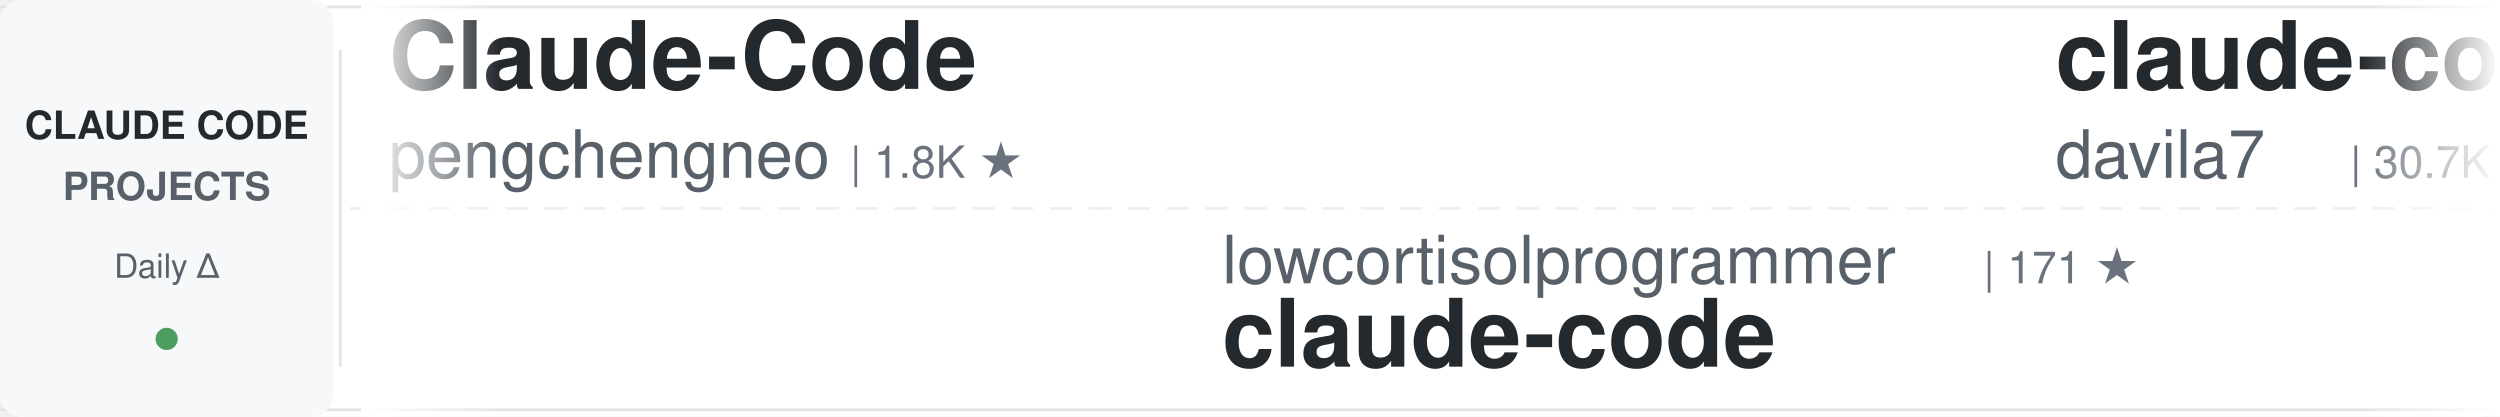
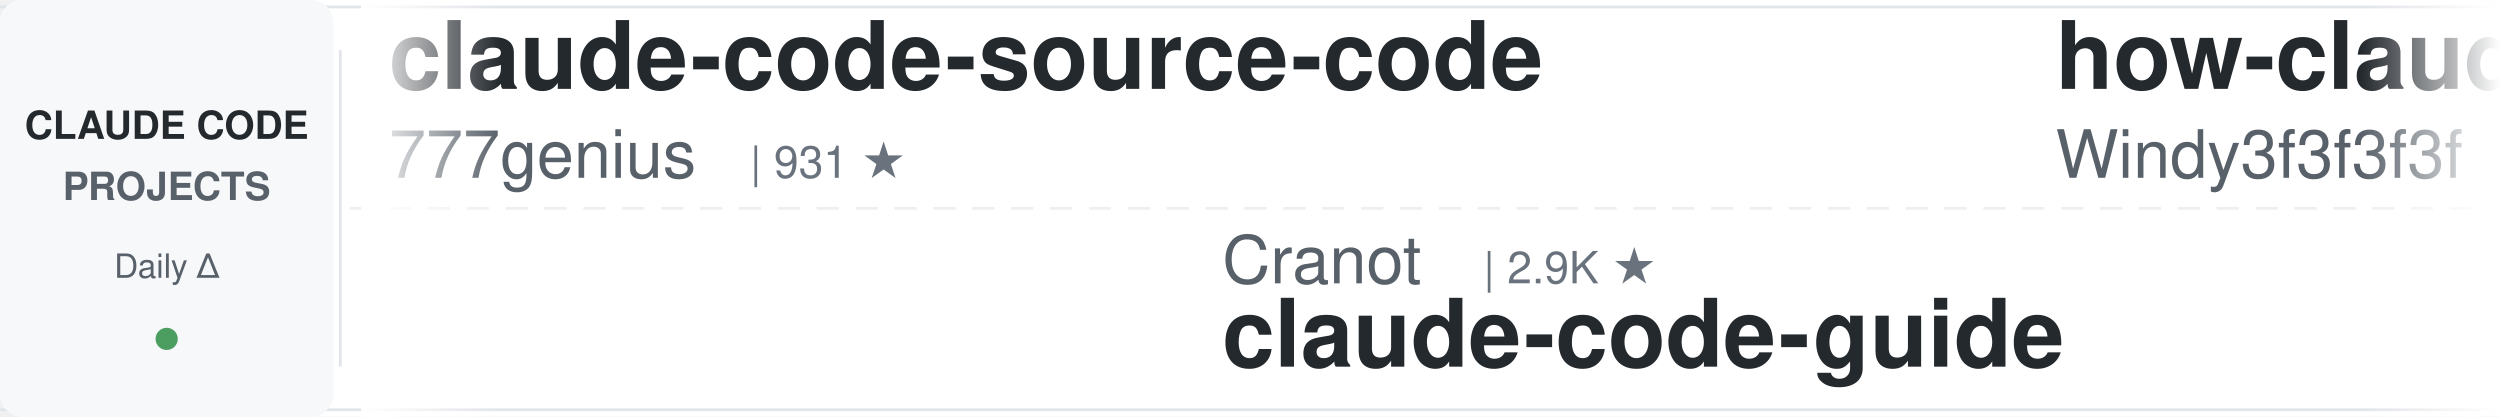
<svg xmlns="http://www.w3.org/2000/svg" width="900" height="150">
  <defs>
    <linearGradient id="awesomeLeftFade" x1="0%" y1="0%" x2="100%" y2="0%">
      <stop offset="0%" style="stop-color:#ffffff;stop-opacity:1" />
      <stop offset="100%" style="stop-color:#ffffff;stop-opacity:0" />
    </linearGradient>
    <linearGradient id="awesomeRightFade" x1="0%" y1="0%" x2="100%" y2="0%">
      <stop offset="0%" style="stop-color:#ffffff;stop-opacity:0" />
      <stop offset="100%" style="stop-color:#ffffff;stop-opacity:1" />
    </linearGradient>
  </defs>
  <rect width="900" height="150" fill="#ffffff" rx="8" />
  <rect x="0" y="2" width="900" height="1" fill="#e1e4e8" />
  <rect x="0" y="147" width="900" height="1" fill="#e1e4e8" />
  <line x1="0" y1="75" x2="900" y2="75" stroke="#e1e4e8" stroke-width="1" stroke-dasharray="8 6" opacity="0.6" />
  <rect x="0" y="0" width="120" height="150" fill="#f6f8fa" rx="8" />
  <text x="60" y="50" font-family="-apple-system, BlinkMacSystemFont, 'Segoe UI', Helvetica, Arial, sans-serif" font-size="14" font-weight="600" fill="#24292e" text-anchor="middle">CLAUDE CODE</text>
  <text x="60" y="72" font-family="-apple-system, BlinkMacSystemFont, 'Segoe UI', Helvetica, Arial, sans-serif" font-size="14" font-weight="600" fill="#586069" text-anchor="middle">PROJECTS</text>
  <text x="60" y="100" font-family="-apple-system, BlinkMacSystemFont, 'Segoe UI', Helvetica, Arial, sans-serif" font-size="12" font-weight="500" fill="#586069" text-anchor="middle">Daily Δ</text>
  <circle cx="60" cy="122" r="4" fill="#22863a" opacity="0.8" />
  <rect x="122" y="18" width="1" height="114" fill="#e1e4e8" />
  <clipPath id="awesomeTickerClip">
    <rect x="130" y="0" width="770" height="150" />
  </clipPath>
  <g clip-path="url(#awesomeTickerClip)">
    <g id="awesomeTickerItems">
      <animateTransform attributeName="transform" attributeType="XML" type="translate" from="0 0" to="-3000 0" dur="54s" repeatCount="indefinite" />
      <g transform="translate(0, 0)">
-         <text x="140" y="32" font-family="-apple-system, BlinkMacSystemFont, 'Segoe UI', Helvetica, Arial, sans-serif" font-size="34" font-weight="600" fill="#24292e">Claude-Code</text>
-         <text x="140" y="64" font-family="-apple-system, BlinkMacSystemFont, 'Segoe UI', Helvetica, Arial, sans-serif" font-size="24" font-weight="400" fill="#586069">pengchengneo</text>
-         <text x="306" y="64" font-family="-apple-system, BlinkMacSystemFont, 'Segoe UI', Helvetica, Arial, sans-serif" font-size="16" font-weight="500" fill="#6a737d">| 1.8K ★</text>
+         <text x="140" y="32" font-family="-apple-system, BlinkMacSystemFont, 'Segoe UI', Helvetica, Arial, sans-serif" font-size="34" font-weight="600" fill="#24292e">claude-code-source-code</text>
+         <text x="140" y="64" font-family="-apple-system, BlinkMacSystemFont, 'Segoe UI', Helvetica, Arial, sans-serif" font-size="24" font-weight="400" fill="#586069">777genius</text>
+         <text x="270" y="64" font-family="-apple-system, BlinkMacSystemFont, 'Segoe UI', Helvetica, Arial, sans-serif" font-size="16" font-weight="500" fill="#6a737d">| 931 ★</text>
      </g>
      <g transform="translate(300, 0)">
-         <text x="140" y="102" font-family="-apple-system, BlinkMacSystemFont, 'Segoe UI', Helvetica, Arial, sans-serif" font-size="24" font-weight="400" fill="#586069">lowcortisolprogrammer</text>
-         <text x="414" y="102" font-family="-apple-system, BlinkMacSystemFont, 'Segoe UI', Helvetica, Arial, sans-serif" font-size="16" font-weight="500" fill="#6a737d">| 171 ★</text>
+         <text x="140" y="102" font-family="-apple-system, BlinkMacSystemFont, 'Segoe UI', Helvetica, Arial, sans-serif" font-size="24" font-weight="400" fill="#586069">Cranot</text>
+         <text x="234" y="102" font-family="-apple-system, BlinkMacSystemFont, 'Segoe UI', Helvetica, Arial, sans-serif" font-size="16" font-weight="500" fill="#6a737d">| 2.9K ★</text>
+         <text x="140" y="132" font-family="-apple-system, BlinkMacSystemFont, 'Segoe UI', Helvetica, Arial, sans-serif" font-size="34" font-weight="600" fill="#24292e">claude-code-guide</text>
+       </g>
+       <g transform="translate(600, 0)">
+         <text x="140" y="32" font-family="-apple-system, BlinkMacSystemFont, 'Segoe UI', Helvetica, Arial, sans-serif" font-size="34" font-weight="600" fill="#24292e">how-claude-code-works</text>
+         <text x="140" y="64" font-family="-apple-system, BlinkMacSystemFont, 'Segoe UI', Helvetica, Arial, sans-serif" font-size="24" font-weight="400" fill="#586069">Windy3f3f3f3f</text>
+         <text x="318" y="64" font-family="-apple-system, BlinkMacSystemFont, 'Segoe UI', Helvetica, Arial, sans-serif" font-size="16" font-weight="500" fill="#6a737d">| 3.6K ★</text>
+         <text x="395" y="64" font-family="-apple-system, BlinkMacSystemFont, 'Segoe UI', Helvetica, Arial, sans-serif" font-size="16" font-weight="500" fill="#22863a"> +2</text>
+       </g>
+       <g transform="translate(900, 0)">
+         <text x="140" y="102" font-family="-apple-system, BlinkMacSystemFont, 'Segoe UI', Helvetica, Arial, sans-serif" font-size="24" font-weight="400" fill="#586069">Chachamaru127</text>
+         <text x="318" y="102" font-family="-apple-system, BlinkMacSystemFont, 'Segoe UI', Helvetica, Arial, sans-serif" font-size="16" font-weight="500" fill="#6a737d">| 3.1K ★</text>
+         <text x="140" y="132" font-family="-apple-system, BlinkMacSystemFont, 'Segoe UI', Helvetica, Arial, sans-serif" font-size="34" font-weight="600" fill="#24292e">claude-code-harness</text>
+       </g>
+       <g transform="translate(1200, 0)">
+         <text x="140" y="32" font-family="-apple-system, BlinkMacSystemFont, 'Segoe UI', Helvetica, Arial, sans-serif" font-size="34" font-weight="600" fill="#24292e">claude-code</text>
+         <text x="140" y="64" font-family="-apple-system, BlinkMacSystemFont, 'Segoe UI', Helvetica, Arial, sans-serif" font-size="24" font-weight="400" fill="#586069">claude-code-best</text>
+         <text x="354" y="64" font-family="-apple-system, BlinkMacSystemFont, 'Segoe UI', Helvetica, Arial, sans-serif" font-size="16" font-weight="500" fill="#6a737d">| 22.5K ★</text>
+         <text x="440" y="64" font-family="-apple-system, BlinkMacSystemFont, 'Segoe UI', Helvetica, Arial, sans-serif" font-size="16" font-weight="500" fill="#22863a"> +2</text>
+       </g>
+       <g transform="translate(1500, 0)">
+         <text x="140" y="102" font-family="-apple-system, BlinkMacSystemFont, 'Segoe UI', Helvetica, Arial, sans-serif" font-size="24" font-weight="400" fill="#586069">disler</text>
+         <text x="234" y="102" font-family="-apple-system, BlinkMacSystemFont, 'Segoe UI', Helvetica, Arial, sans-serif" font-size="16" font-weight="500" fill="#6a737d">| 1.7K ★</text>
+         <text x="140" y="132" font-family="-apple-system, BlinkMacSystemFont, 'Segoe UI', Helvetica, Arial, sans-serif" font-size="34" font-weight="600" fill="#24292e">pi-vs-claude-code</text>
+       </g>
+       <g transform="translate(1800, 0)">
+         <text x="140" y="32" font-family="-apple-system, BlinkMacSystemFont, 'Segoe UI', Helvetica, Arial, sans-serif" font-size="34" font-weight="600" fill="#24292e">claude-code</text>
+         <text x="140" y="64" font-family="-apple-system, BlinkMacSystemFont, 'Segoe UI', Helvetica, Arial, sans-serif" font-size="24" font-weight="400" fill="#586069">T-Lab-CUHKSZ</text>
+         <text x="306" y="64" font-family="-apple-system, BlinkMacSystemFont, 'Segoe UI', Helvetica, Arial, sans-serif" font-size="16" font-weight="500" fill="#6a737d">| 328 ★</text>
+       </g>
+       <g transform="translate(2100, 0)">
+         <text x="140" y="102" font-family="-apple-system, BlinkMacSystemFont, 'Segoe UI', Helvetica, Arial, sans-serif" font-size="24" font-weight="400" fill="#586069">affaan-m</text>
+         <text x="258" y="102" font-family="-apple-system, BlinkMacSystemFont, 'Segoe UI', Helvetica, Arial, sans-serif" font-size="16" font-weight="500" fill="#6a737d">| 257.8K ★</text>
+         <text x="353" y="102" font-family="-apple-system, BlinkMacSystemFont, 'Segoe UI', Helvetica, Arial, sans-serif" font-size="16" font-weight="500" fill="#22863a"> +149</text>
+         <text x="140" y="132" font-family="-apple-system, BlinkMacSystemFont, 'Segoe UI', Helvetica, Arial, sans-serif" font-size="34" font-weight="600" fill="#24292e">ECC</text>
+       </g>
+       <g transform="translate(2400, 0)">
+         <text x="140" y="32" font-family="-apple-system, BlinkMacSystemFont, 'Segoe UI', Helvetica, Arial, sans-serif" font-size="34" font-weight="600" fill="#24292e">claude-code</text>
+         <text x="140" y="64" font-family="-apple-system, BlinkMacSystemFont, 'Segoe UI', Helvetica, Arial, sans-serif" font-size="24" font-weight="400" fill="#586069">isboyjc</text>
+         <text x="246" y="64" font-family="-apple-system, BlinkMacSystemFont, 'Segoe UI', Helvetica, Arial, sans-serif" font-size="16" font-weight="500" fill="#6a737d">| 162 ★</text>
+       </g>
+       <g transform="translate(2700, 0)">
+         <text x="140" y="102" font-family="-apple-system, BlinkMacSystemFont, 'Segoe UI', Helvetica, Arial, sans-serif" font-size="24" font-weight="400" fill="#586069">Tinkeringg-Lab</text>
+         <text x="330" y="102" font-family="-apple-system, BlinkMacSystemFont, 'Segoe UI', Helvetica, Arial, sans-serif" font-size="16" font-weight="500" fill="#6a737d">| 212 ★</text>
        <text x="140" y="132" font-family="-apple-system, BlinkMacSystemFont, 'Segoe UI', Helvetica, Arial, sans-serif" font-size="34" font-weight="600" fill="#24292e">claude-code</text>
      </g>
-       <g transform="translate(600, 0)">
-         <text x="140" y="32" font-family="-apple-system, BlinkMacSystemFont, 'Segoe UI', Helvetica, Arial, sans-serif" font-size="34" font-weight="600" fill="#24292e">claude-code-templates</text>
-         <text x="140" y="64" font-family="-apple-system, BlinkMacSystemFont, 'Segoe UI', Helvetica, Arial, sans-serif" font-size="24" font-weight="400" fill="#586069">davila7</text>
-         <text x="246" y="64" font-family="-apple-system, BlinkMacSystemFont, 'Segoe UI', Helvetica, Arial, sans-serif" font-size="16" font-weight="500" fill="#6a737d">| 30.7K ★</text>
-         <text x="332" y="64" font-family="-apple-system, BlinkMacSystemFont, 'Segoe UI', Helvetica, Arial, sans-serif" font-size="16" font-weight="500" fill="#22863a"> +6</text>
-       </g>
-       <g transform="translate(900, 0)">
-         <text x="140" y="102" font-family="-apple-system, BlinkMacSystemFont, 'Segoe UI', Helvetica, Arial, sans-serif" font-size="24" font-weight="400" fill="#586069">frankbria</text>
-         <text x="270" y="102" font-family="-apple-system, BlinkMacSystemFont, 'Segoe UI', Helvetica, Arial, sans-serif" font-size="16" font-weight="500" fill="#6a737d">| 9.6K ★</text>
-         <text x="140" y="132" font-family="-apple-system, BlinkMacSystemFont, 'Segoe UI', Helvetica, Arial, sans-serif" font-size="34" font-weight="600" fill="#24292e">ralph-claude-code</text>
-       </g>
-       <g transform="translate(1200, 0)">
-         <text x="140" y="32" font-family="-apple-system, BlinkMacSystemFont, 'Segoe UI', Helvetica, Arial, sans-serif" font-size="34" font-weight="600" fill="#24292e">claude-code-source-build</text>
-         <text x="140" y="64" font-family="-apple-system, BlinkMacSystemFont, 'Segoe UI', Helvetica, Arial, sans-serif" font-size="24" font-weight="400" fill="#586069">andrew-kramer-inno</text>
-         <text x="378" y="64" font-family="-apple-system, BlinkMacSystemFont, 'Segoe UI', Helvetica, Arial, sans-serif" font-size="16" font-weight="500" fill="#6a737d">| 596 ★</text>
-       </g>
-       <g transform="translate(1500, 0)">
-         <text x="140" y="102" font-family="-apple-system, BlinkMacSystemFont, 'Segoe UI', Helvetica, Arial, sans-serif" font-size="24" font-weight="400" fill="#586069">musistudio</text>
-         <text x="282" y="102" font-family="-apple-system, BlinkMacSystemFont, 'Segoe UI', Helvetica, Arial, sans-serif" font-size="16" font-weight="500" fill="#6a737d">| 37.2K ★</text>
-         <text x="368" y="102" font-family="-apple-system, BlinkMacSystemFont, 'Segoe UI', Helvetica, Arial, sans-serif" font-size="16" font-weight="500" fill="#22863a"> +2</text>
-         <text x="140" y="132" font-family="-apple-system, BlinkMacSystemFont, 'Segoe UI', Helvetica, Arial, sans-serif" font-size="34" font-weight="600" fill="#24292e">claude-code-router</text>
-       </g>
-       <g transform="translate(1800, 0)">
-         <text x="140" y="32" font-family="-apple-system, BlinkMacSystemFont, 'Segoe UI', Helvetica, Arial, sans-serif" font-size="34" font-weight="600" fill="#24292e">everything-claude-code-z...</text>
-         <text x="140" y="64" font-family="-apple-system, BlinkMacSystemFont, 'Segoe UI', Helvetica, Arial, sans-serif" font-size="24" font-weight="400" fill="#586069">xu-xiang</text>
-         <text x="258" y="64" font-family="-apple-system, BlinkMacSystemFont, 'Segoe UI', Helvetica, Arial, sans-serif" font-size="16" font-weight="500" fill="#6a737d">| 1.9K ★</text>
-       </g>
-       <g transform="translate(2100, 0)">
-         <text x="140" y="102" font-family="-apple-system, BlinkMacSystemFont, 'Segoe UI', Helvetica, Arial, sans-serif" font-size="24" font-weight="400" fill="#586069">JrCx7scC</text>
-         <text x="258" y="102" font-family="-apple-system, BlinkMacSystemFont, 'Segoe UI', Helvetica, Arial, sans-serif" font-size="16" font-weight="500" fill="#6a737d">| 376 ★</text>
-         <text x="140" y="132" font-family="-apple-system, BlinkMacSystemFont, 'Segoe UI', Helvetica, Arial, sans-serif" font-size="34" font-weight="600" fill="#24292e">claude-code-source</text>
-       </g>
-       <g transform="translate(2400, 0)">
-         <text x="140" y="32" font-family="-apple-system, BlinkMacSystemFont, 'Segoe UI', Helvetica, Arial, sans-serif" font-size="34" font-weight="600" fill="#24292e">collection-claude-code-s...</text>
-         <text x="140" y="64" font-family="-apple-system, BlinkMacSystemFont, 'Segoe UI', Helvetica, Arial, sans-serif" font-size="24" font-weight="400" fill="#586069">chauncygu</text>
-         <text x="270" y="64" font-family="-apple-system, BlinkMacSystemFont, 'Segoe UI', Helvetica, Arial, sans-serif" font-size="16" font-weight="500" fill="#6a737d">| 2.8K ★</text>
-       </g>
-       <g transform="translate(2700, 0)">
-         <text x="140" y="102" font-family="-apple-system, BlinkMacSystemFont, 'Segoe UI', Helvetica, Arial, sans-serif" font-size="24" font-weight="400" fill="#586069">darcyegb</text>
-         <text x="258" y="102" font-family="-apple-system, BlinkMacSystemFont, 'Segoe UI', Helvetica, Arial, sans-serif" font-size="16" font-weight="500" fill="#6a737d">| 762 ★</text>
-         <text x="140" y="132" font-family="-apple-system, BlinkMacSystemFont, 'Segoe UI', Helvetica, Arial, sans-serif" font-size="34" font-weight="600" fill="#24292e">ClaudeCodeAgents</text>
-       </g>
      <g transform="translate(3000, 0)">
-         <text x="140" y="32" font-family="-apple-system, BlinkMacSystemFont, 'Segoe UI', Helvetica, Arial, sans-serif" font-size="34" font-weight="600" fill="#24292e">Claude-Code</text>
-         <text x="140" y="64" font-family="-apple-system, BlinkMacSystemFont, 'Segoe UI', Helvetica, Arial, sans-serif" font-size="24" font-weight="400" fill="#586069">pengchengneo</text>
-         <text x="306" y="64" font-family="-apple-system, BlinkMacSystemFont, 'Segoe UI', Helvetica, Arial, sans-serif" font-size="16" font-weight="500" fill="#6a737d">| 1.8K ★</text>
+         <text x="140" y="32" font-family="-apple-system, BlinkMacSystemFont, 'Segoe UI', Helvetica, Arial, sans-serif" font-size="34" font-weight="600" fill="#24292e">claude-code-source-code</text>
+         <text x="140" y="64" font-family="-apple-system, BlinkMacSystemFont, 'Segoe UI', Helvetica, Arial, sans-serif" font-size="24" font-weight="400" fill="#586069">777genius</text>
+         <text x="270" y="64" font-family="-apple-system, BlinkMacSystemFont, 'Segoe UI', Helvetica, Arial, sans-serif" font-size="16" font-weight="500" fill="#6a737d">| 931 ★</text>
      </g>
      <g transform="translate(3300, 0)">
-         <text x="140" y="102" font-family="-apple-system, BlinkMacSystemFont, 'Segoe UI', Helvetica, Arial, sans-serif" font-size="24" font-weight="400" fill="#586069">lowcortisolprogrammer</text>
-         <text x="414" y="102" font-family="-apple-system, BlinkMacSystemFont, 'Segoe UI', Helvetica, Arial, sans-serif" font-size="16" font-weight="500" fill="#6a737d">| 171 ★</text>
-         <text x="140" y="132" font-family="-apple-system, BlinkMacSystemFont, 'Segoe UI', Helvetica, Arial, sans-serif" font-size="34" font-weight="600" fill="#24292e">claude-code</text>
+         <text x="140" y="102" font-family="-apple-system, BlinkMacSystemFont, 'Segoe UI', Helvetica, Arial, sans-serif" font-size="24" font-weight="400" fill="#586069">Cranot</text>
+         <text x="234" y="102" font-family="-apple-system, BlinkMacSystemFont, 'Segoe UI', Helvetica, Arial, sans-serif" font-size="16" font-weight="500" fill="#6a737d">| 2.9K ★</text>
+         <text x="140" y="132" font-family="-apple-system, BlinkMacSystemFont, 'Segoe UI', Helvetica, Arial, sans-serif" font-size="34" font-weight="600" fill="#24292e">claude-code-guide</text>
      </g>
      <g transform="translate(3600, 0)">
-         <text x="140" y="32" font-family="-apple-system, BlinkMacSystemFont, 'Segoe UI', Helvetica, Arial, sans-serif" font-size="34" font-weight="600" fill="#24292e">claude-code-templates</text>
-         <text x="140" y="64" font-family="-apple-system, BlinkMacSystemFont, 'Segoe UI', Helvetica, Arial, sans-serif" font-size="24" font-weight="400" fill="#586069">davila7</text>
-         <text x="246" y="64" font-family="-apple-system, BlinkMacSystemFont, 'Segoe UI', Helvetica, Arial, sans-serif" font-size="16" font-weight="500" fill="#6a737d">| 30.7K ★</text>
-         <text x="332" y="64" font-family="-apple-system, BlinkMacSystemFont, 'Segoe UI', Helvetica, Arial, sans-serif" font-size="16" font-weight="500" fill="#22863a"> +6</text>
+         <text x="140" y="32" font-family="-apple-system, BlinkMacSystemFont, 'Segoe UI', Helvetica, Arial, sans-serif" font-size="34" font-weight="600" fill="#24292e">how-claude-code-works</text>
+         <text x="140" y="64" font-family="-apple-system, BlinkMacSystemFont, 'Segoe UI', Helvetica, Arial, sans-serif" font-size="24" font-weight="400" fill="#586069">Windy3f3f3f3f</text>
+         <text x="318" y="64" font-family="-apple-system, BlinkMacSystemFont, 'Segoe UI', Helvetica, Arial, sans-serif" font-size="16" font-weight="500" fill="#6a737d">| 3.6K ★</text>
+         <text x="395" y="64" font-family="-apple-system, BlinkMacSystemFont, 'Segoe UI', Helvetica, Arial, sans-serif" font-size="16" font-weight="500" fill="#22863a"> +2</text>
      </g>
      <g transform="translate(3900, 0)">
-         <text x="140" y="102" font-family="-apple-system, BlinkMacSystemFont, 'Segoe UI', Helvetica, Arial, sans-serif" font-size="24" font-weight="400" fill="#586069">frankbria</text>
-         <text x="270" y="102" font-family="-apple-system, BlinkMacSystemFont, 'Segoe UI', Helvetica, Arial, sans-serif" font-size="16" font-weight="500" fill="#6a737d">| 9.6K ★</text>
-         <text x="140" y="132" font-family="-apple-system, BlinkMacSystemFont, 'Segoe UI', Helvetica, Arial, sans-serif" font-size="34" font-weight="600" fill="#24292e">ralph-claude-code</text>
+         <text x="140" y="102" font-family="-apple-system, BlinkMacSystemFont, 'Segoe UI', Helvetica, Arial, sans-serif" font-size="24" font-weight="400" fill="#586069">Chachamaru127</text>
+         <text x="318" y="102" font-family="-apple-system, BlinkMacSystemFont, 'Segoe UI', Helvetica, Arial, sans-serif" font-size="16" font-weight="500" fill="#6a737d">| 3.1K ★</text>
+         <text x="140" y="132" font-family="-apple-system, BlinkMacSystemFont, 'Segoe UI', Helvetica, Arial, sans-serif" font-size="34" font-weight="600" fill="#24292e">claude-code-harness</text>
      </g>
    </g>
  </g>
  <rect x="130" y="0" width="50" height="150" fill="url(#awesomeLeftFade)" />
  <rect x="850" y="0" width="50" height="150" fill="url(#awesomeRightFade)" />
</svg>
